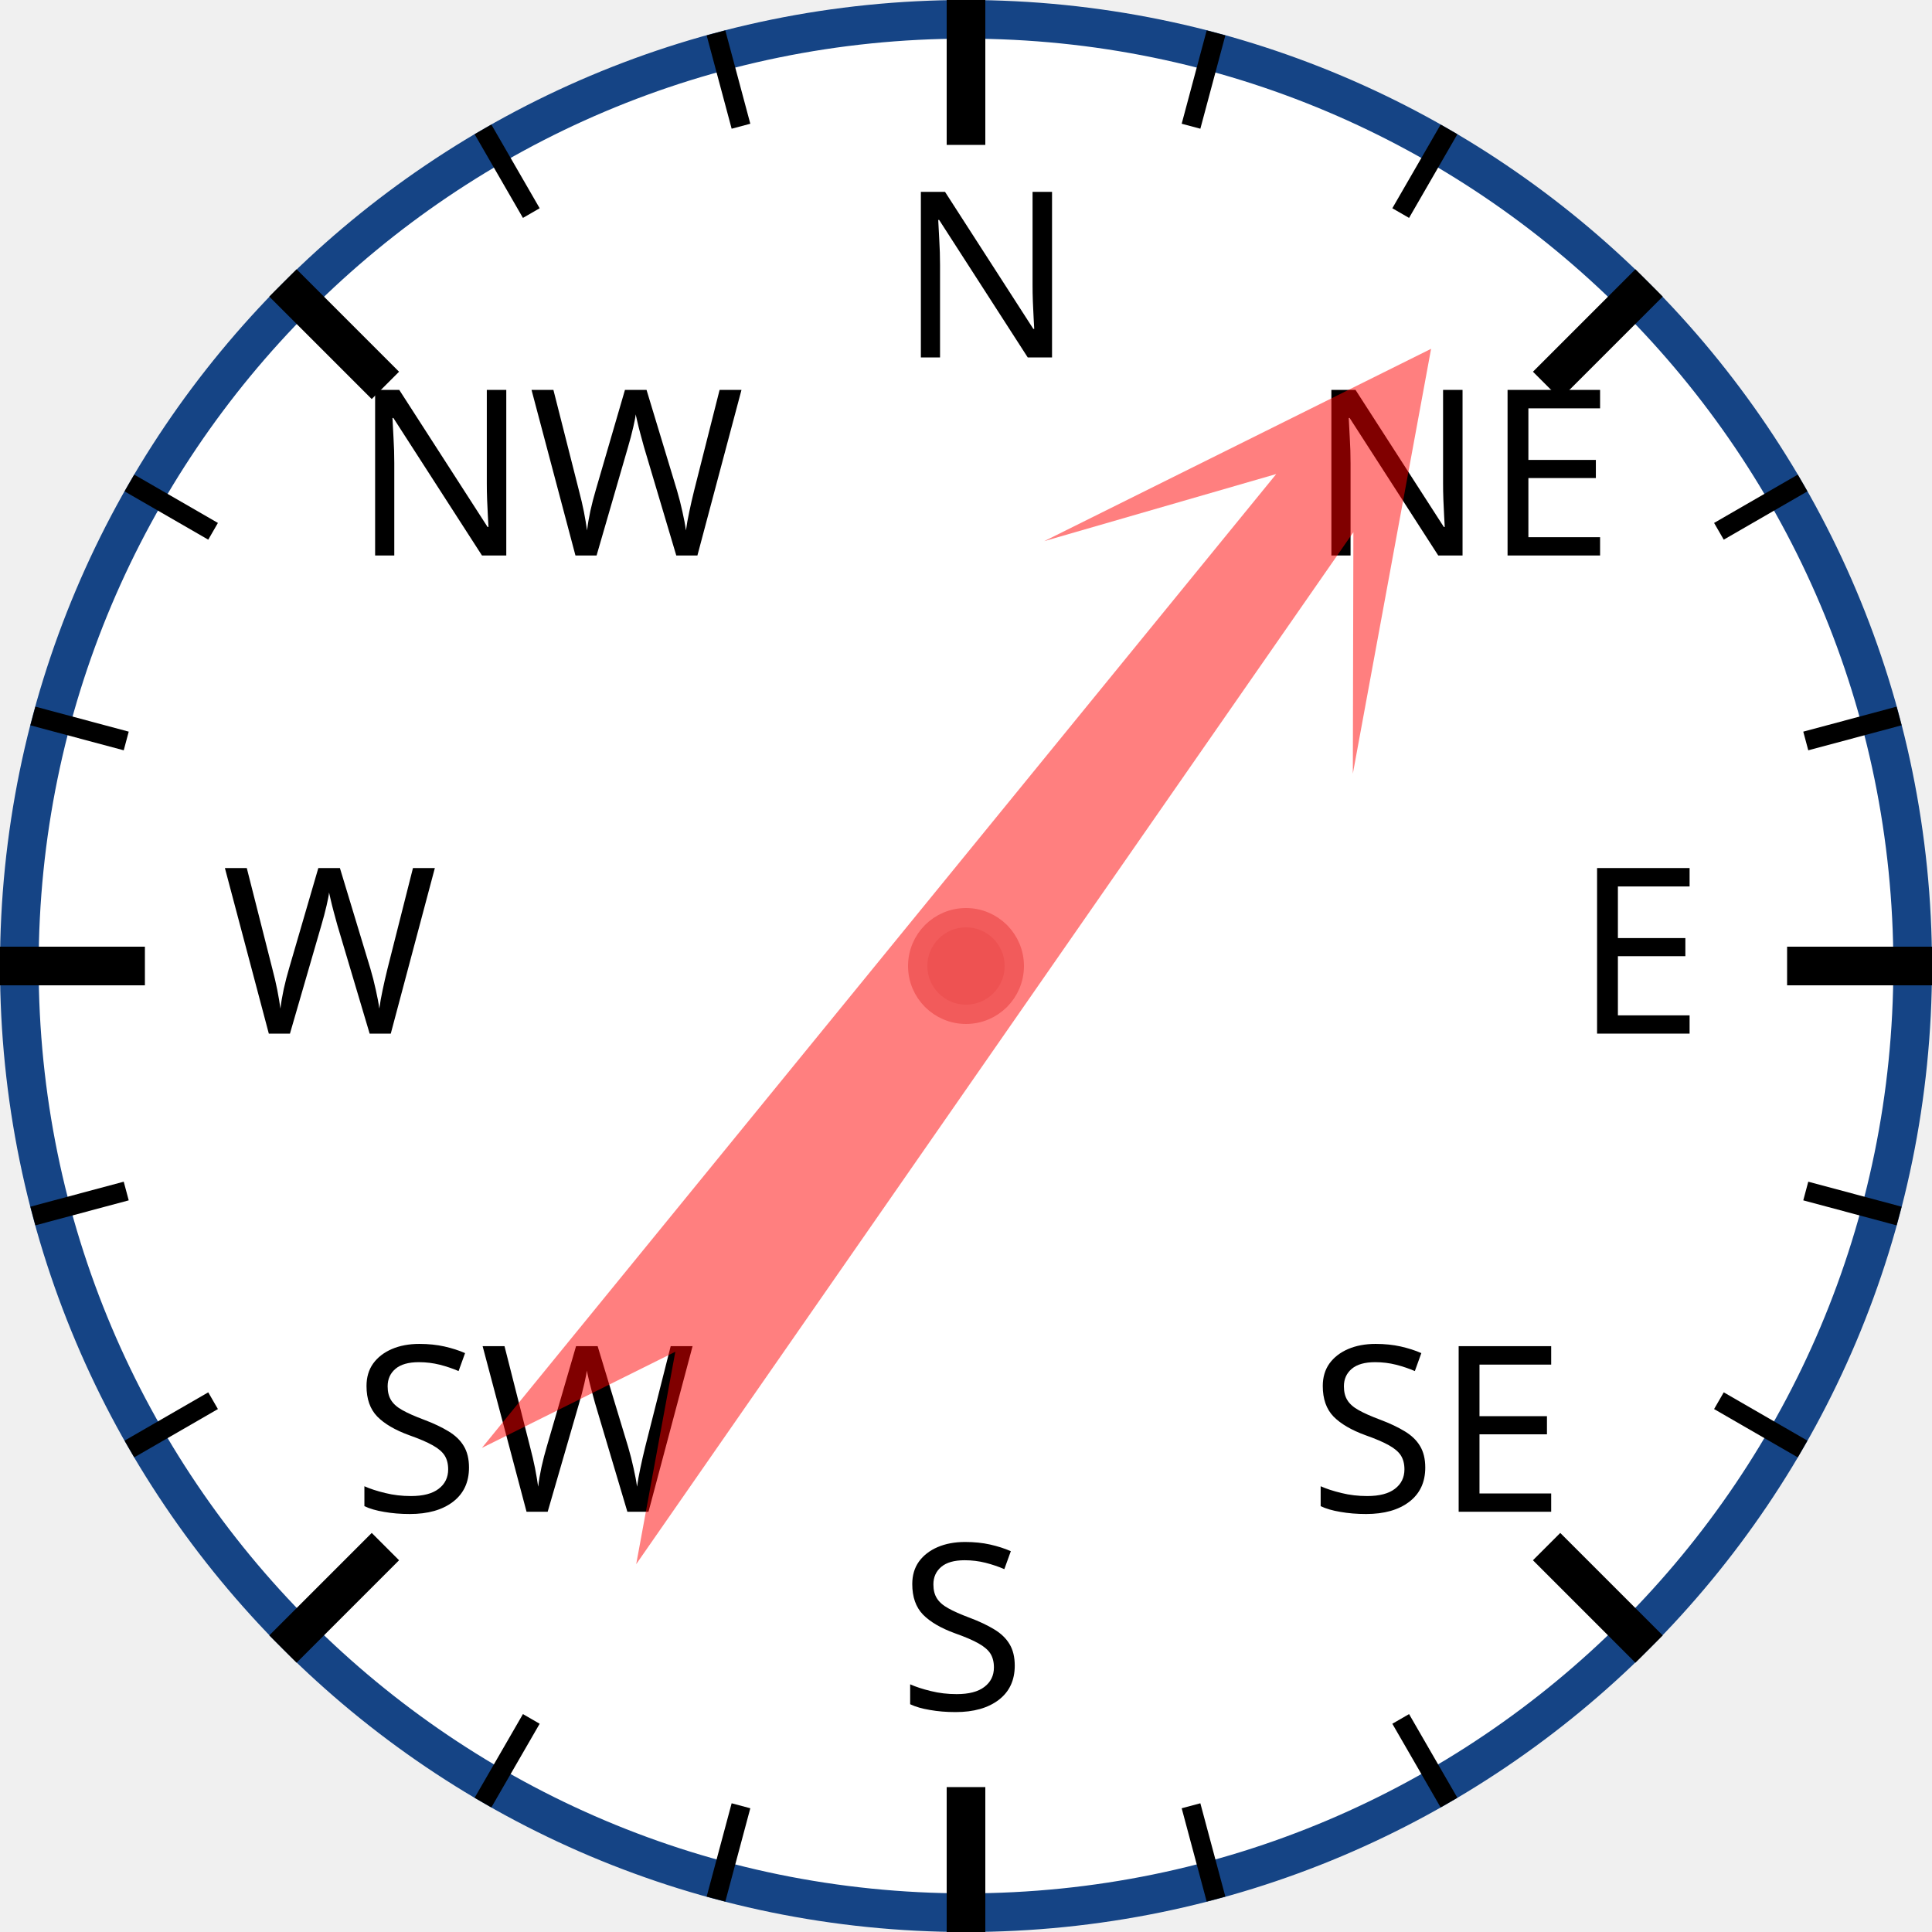
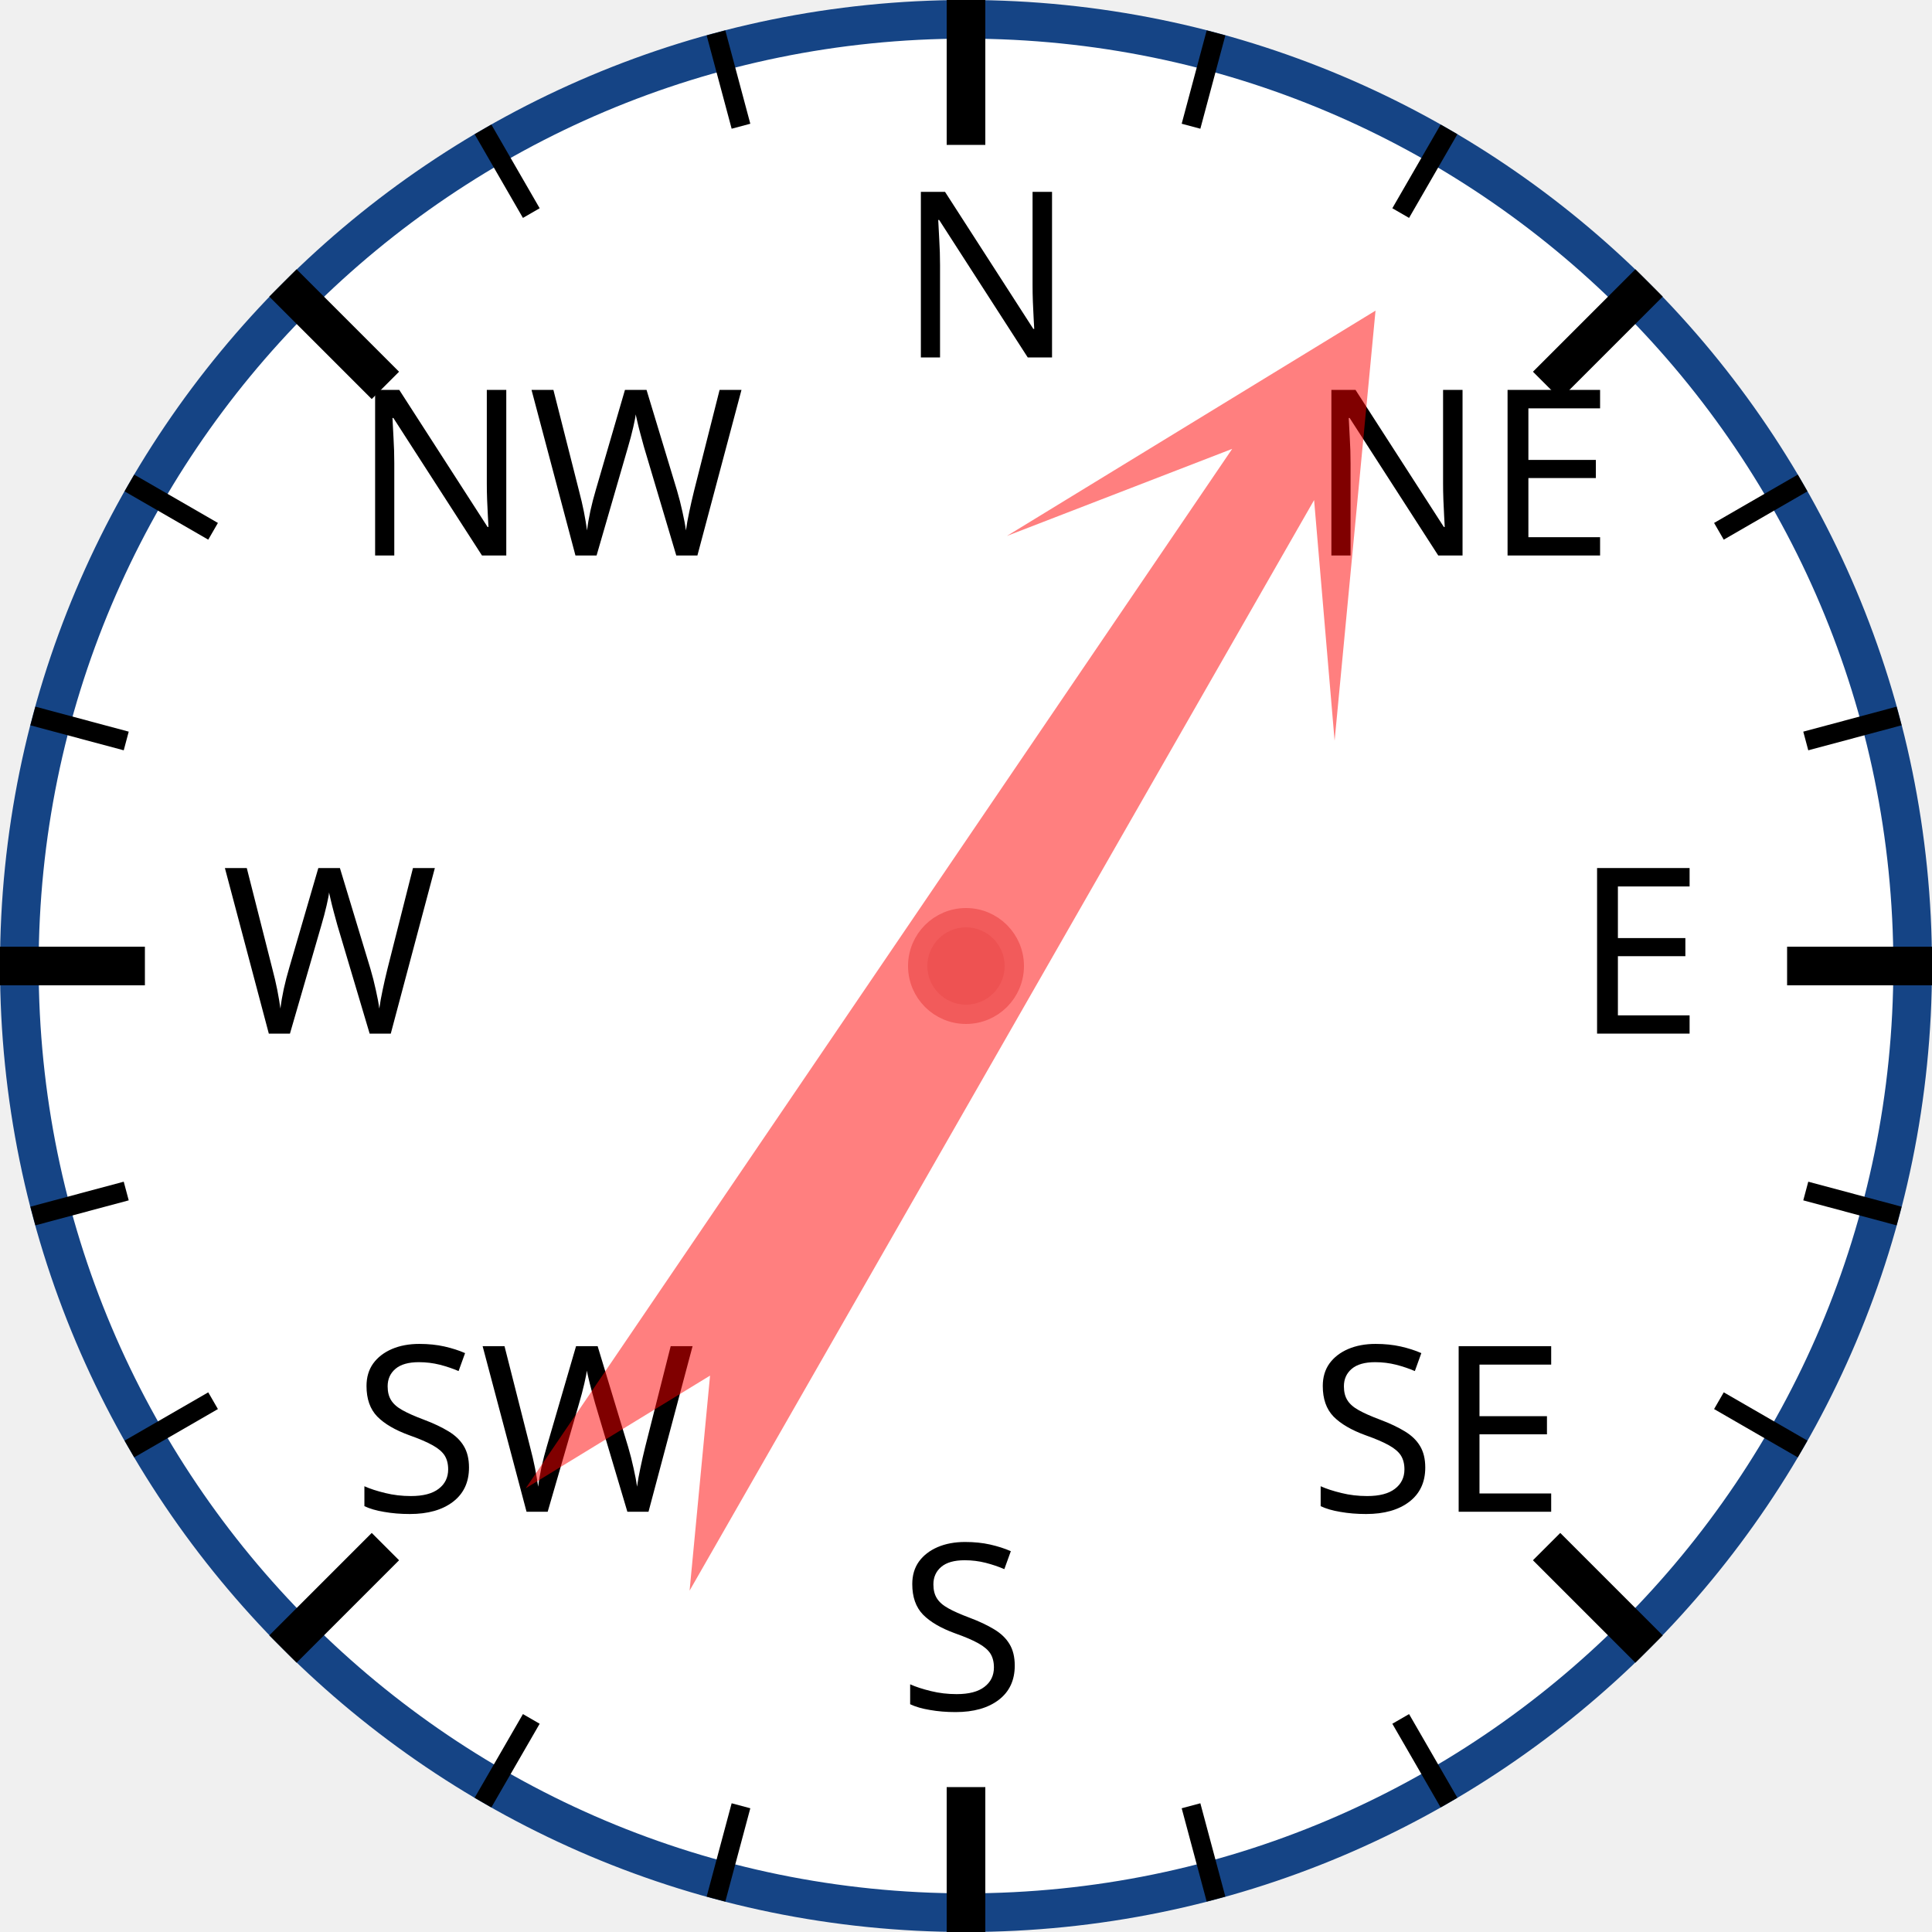
<svg xmlns="http://www.w3.org/2000/svg" width="120px" height="120px" viewBox="0 0 200 200">
  <circle cx="100" cy="100" r="98" style="fill: white; stroke: #154485; stroke-width: 4;" />
  <text x="93.0" y="37.0" style="font-family: sans-serif; font-size: 18pt;">N</text>
  <line x1="100.0" y1="0.0" x2="100.0" y2="15.0" style="stroke: black; stroke-width: 4;" />
  <line x1="74.118" y1="3.407" x2="76.706" y2="13.067" style="stroke: black; stroke-width: 2;" />
  <line x1="50" y1="13.397" x2="55" y2="22.058" style="stroke: black; stroke-width: 2;" />
  <text x="36.503" y="57.503" style="font-family: sans-serif; font-size: 18pt;">NW</text>
  <line x1="29.289" y1="29.289" x2="39.896" y2="39.896" style="stroke: black; stroke-width: 4;" />
  <line x1="13.397" y1="50" x2="22.058" y2="55" style="stroke: black; stroke-width: 2;" />
  <line x1="3.407" y1="74.118" x2="13.067" y2="76.706" style="stroke: black; stroke-width: 2;" />
  <text x="23.0" y="107.0" style="font-family: sans-serif; font-size: 18pt;">W</text>
  <line x1="0.0" y1="100.0" x2="15.0" y2="100.0" style="stroke: black; stroke-width: 4;" />
  <line x1="3.407" y1="125.882" x2="13.067" y2="123.294" style="stroke: black; stroke-width: 2;" />
  <line x1="13.397" y1="150" x2="22.058" y2="145" style="stroke: black; stroke-width: 2;" />
  <text x="36.503" y="156.497" style="font-family: sans-serif; font-size: 18pt;">SW</text>
  <line x1="29.289" y1="170.711" x2="39.896" y2="160.104" style="stroke: black; stroke-width: 4;" />
  <line x1="50" y1="186.603" x2="55" y2="177.942" style="stroke: black; stroke-width: 2;" />
  <line x1="74.118" y1="196.593" x2="76.706" y2="186.933" style="stroke: black; stroke-width: 2;" />
  <text x="93" y="177.0" style="font-family: sans-serif; font-size: 18pt;">S</text>
  <line x1="100" y1="200.0" x2="100" y2="185.0" style="stroke: black; stroke-width: 4;" />
  <line x1="125.882" y1="196.593" x2="123.294" y2="186.933" style="stroke: black; stroke-width: 2;" />
  <line x1="150.0" y1="186.603" x2="145.0" y2="177.942" style="stroke: black; stroke-width: 2;" />
  <text x="135.497" y="156.497" style="font-family: sans-serif; font-size: 18pt;">SE</text>
  <line x1="170.711" y1="170.711" x2="160.104" y2="160.104" style="stroke: black; stroke-width: 4;" />
  <line x1="186.603" y1="150" x2="177.942" y2="145" style="stroke: black; stroke-width: 2;" />
  <line x1="196.593" y1="125.882" x2="186.933" y2="123.294" style="stroke: black; stroke-width: 2;" />
  <text x="163.0" y="107" style="font-family: sans-serif; font-size: 18pt;">E</text>
  <line x1="200.0" y1="100" x2="185.0" y2="100" style="stroke: black; stroke-width: 4;" />
  <line x1="196.593" y1="74.118" x2="186.933" y2="76.706" style="stroke: black; stroke-width: 2;" />
  <line x1="186.603" y1="50" x2="177.942" y2="55" style="stroke: black; stroke-width: 2;" />
  <text x="135.497" y="57.503" style="font-family: sans-serif; font-size: 18pt;">NE</text>
  <line x1="170.711" y1="29.289" x2="160.104" y2="39.896" style="stroke: black; stroke-width: 4;" />
  <line x1="150" y1="13.397" x2="145" y2="22.058" style="stroke: black; stroke-width: 2;" />
  <line x1="125.882" y1="3.407" x2="123.294" y2="13.067" style="stroke: black; stroke-width: 2;" />
-   <polygon points="100 20 120 60 105 40 110 170 100 150 90 170 95 40 80 60" style="fill: red; fill-opacity: 0.5;" transform="rotate(37,100,100)" />
+   <polygon points="100 20 120 60 105 40 110 170 100 150 90 170 95 40 80 60" style="fill: red; fill-opacity: 0.5;" transform="rotate(32,100,100)" />
  <circle cx="100" cy="100" r="5" style="fill: #EE5252; stroke: #F25B5B; stroke-width: 2;" />
</svg>
